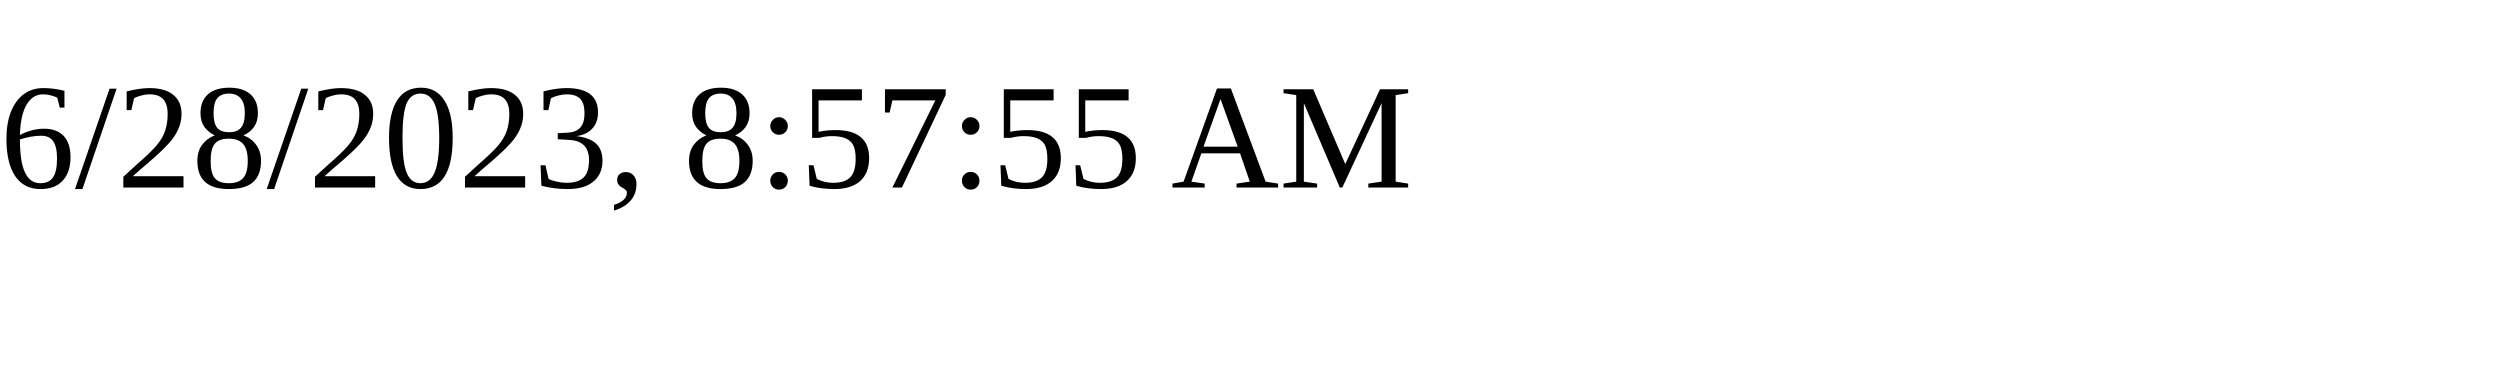
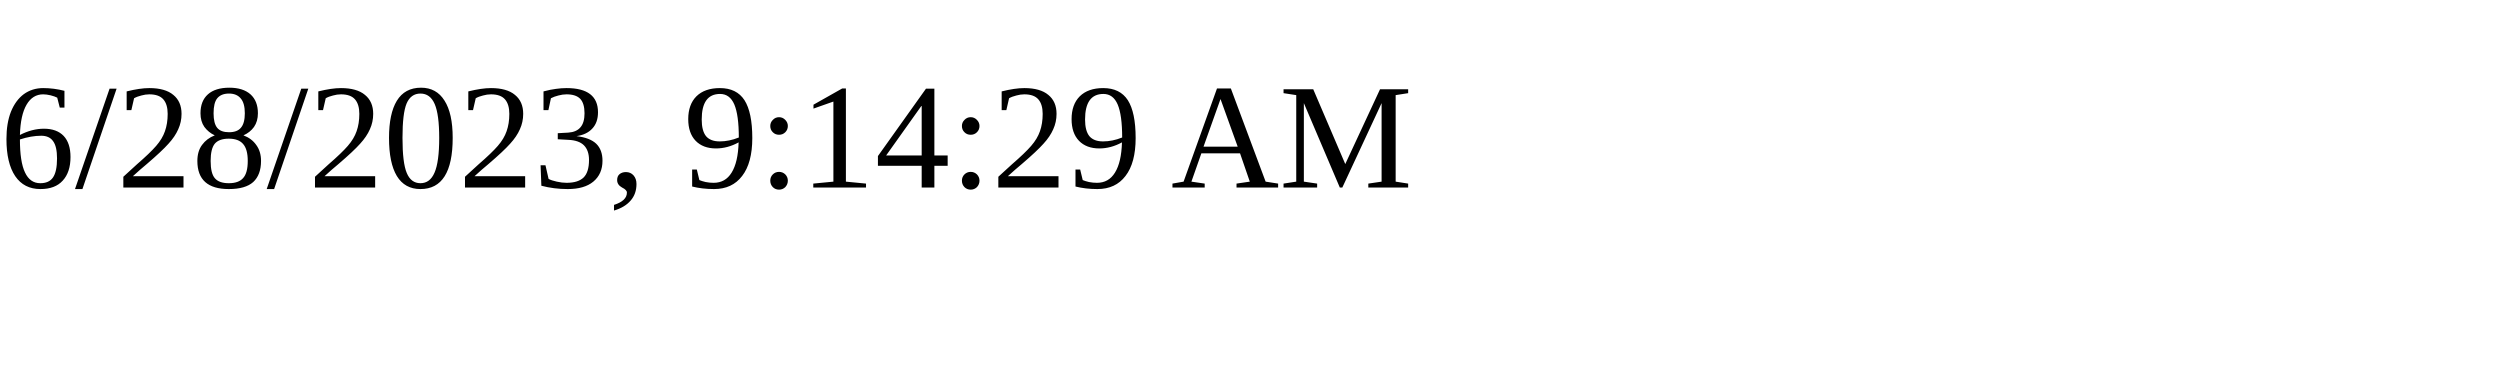
<svg xmlns="http://www.w3.org/2000/svg" height="30" width="200">
-   <text x="0" y="15">6/28/2023, 8:57:55 AM</text>
+   <text x="0" y="15">6/28/2023, 9:14:29 AM</text>
</svg>
